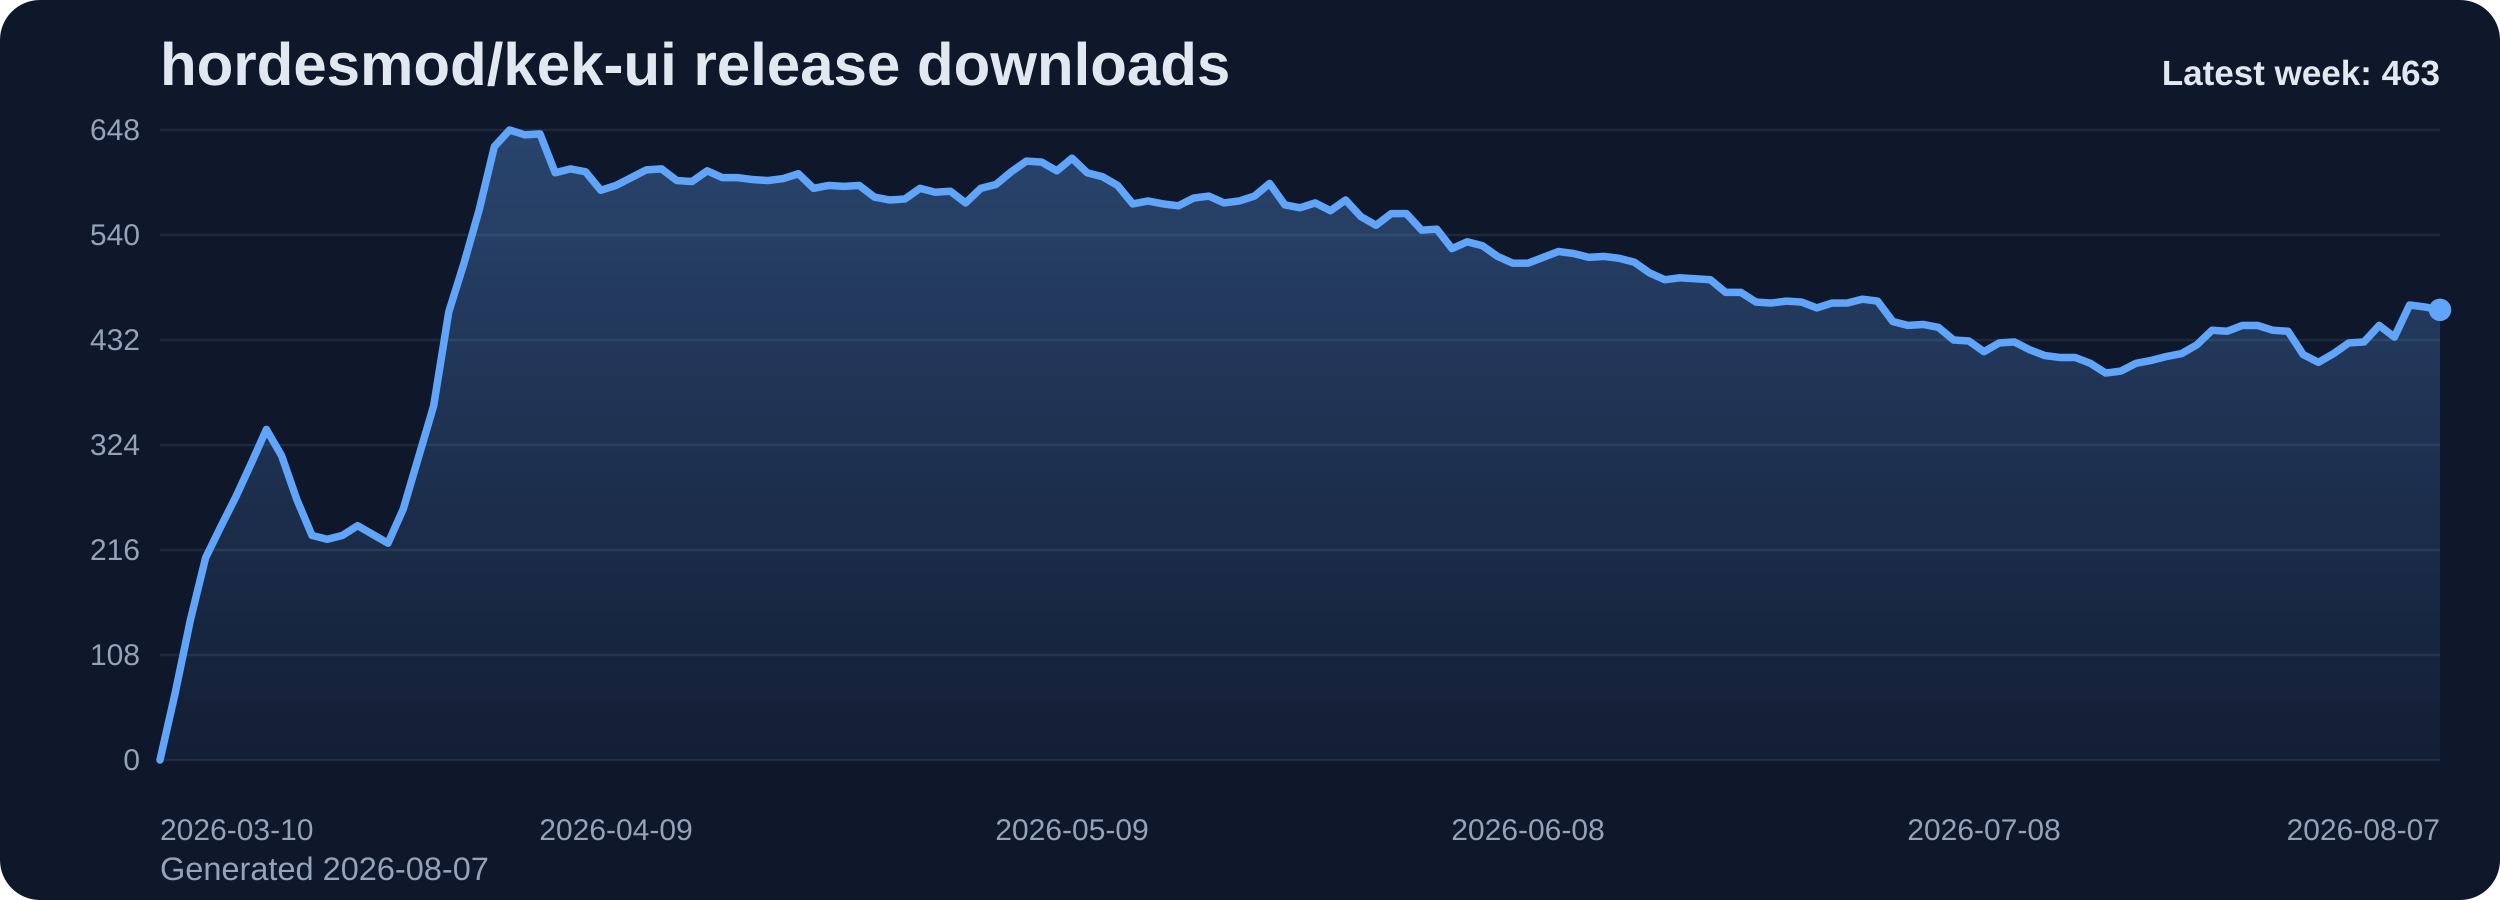
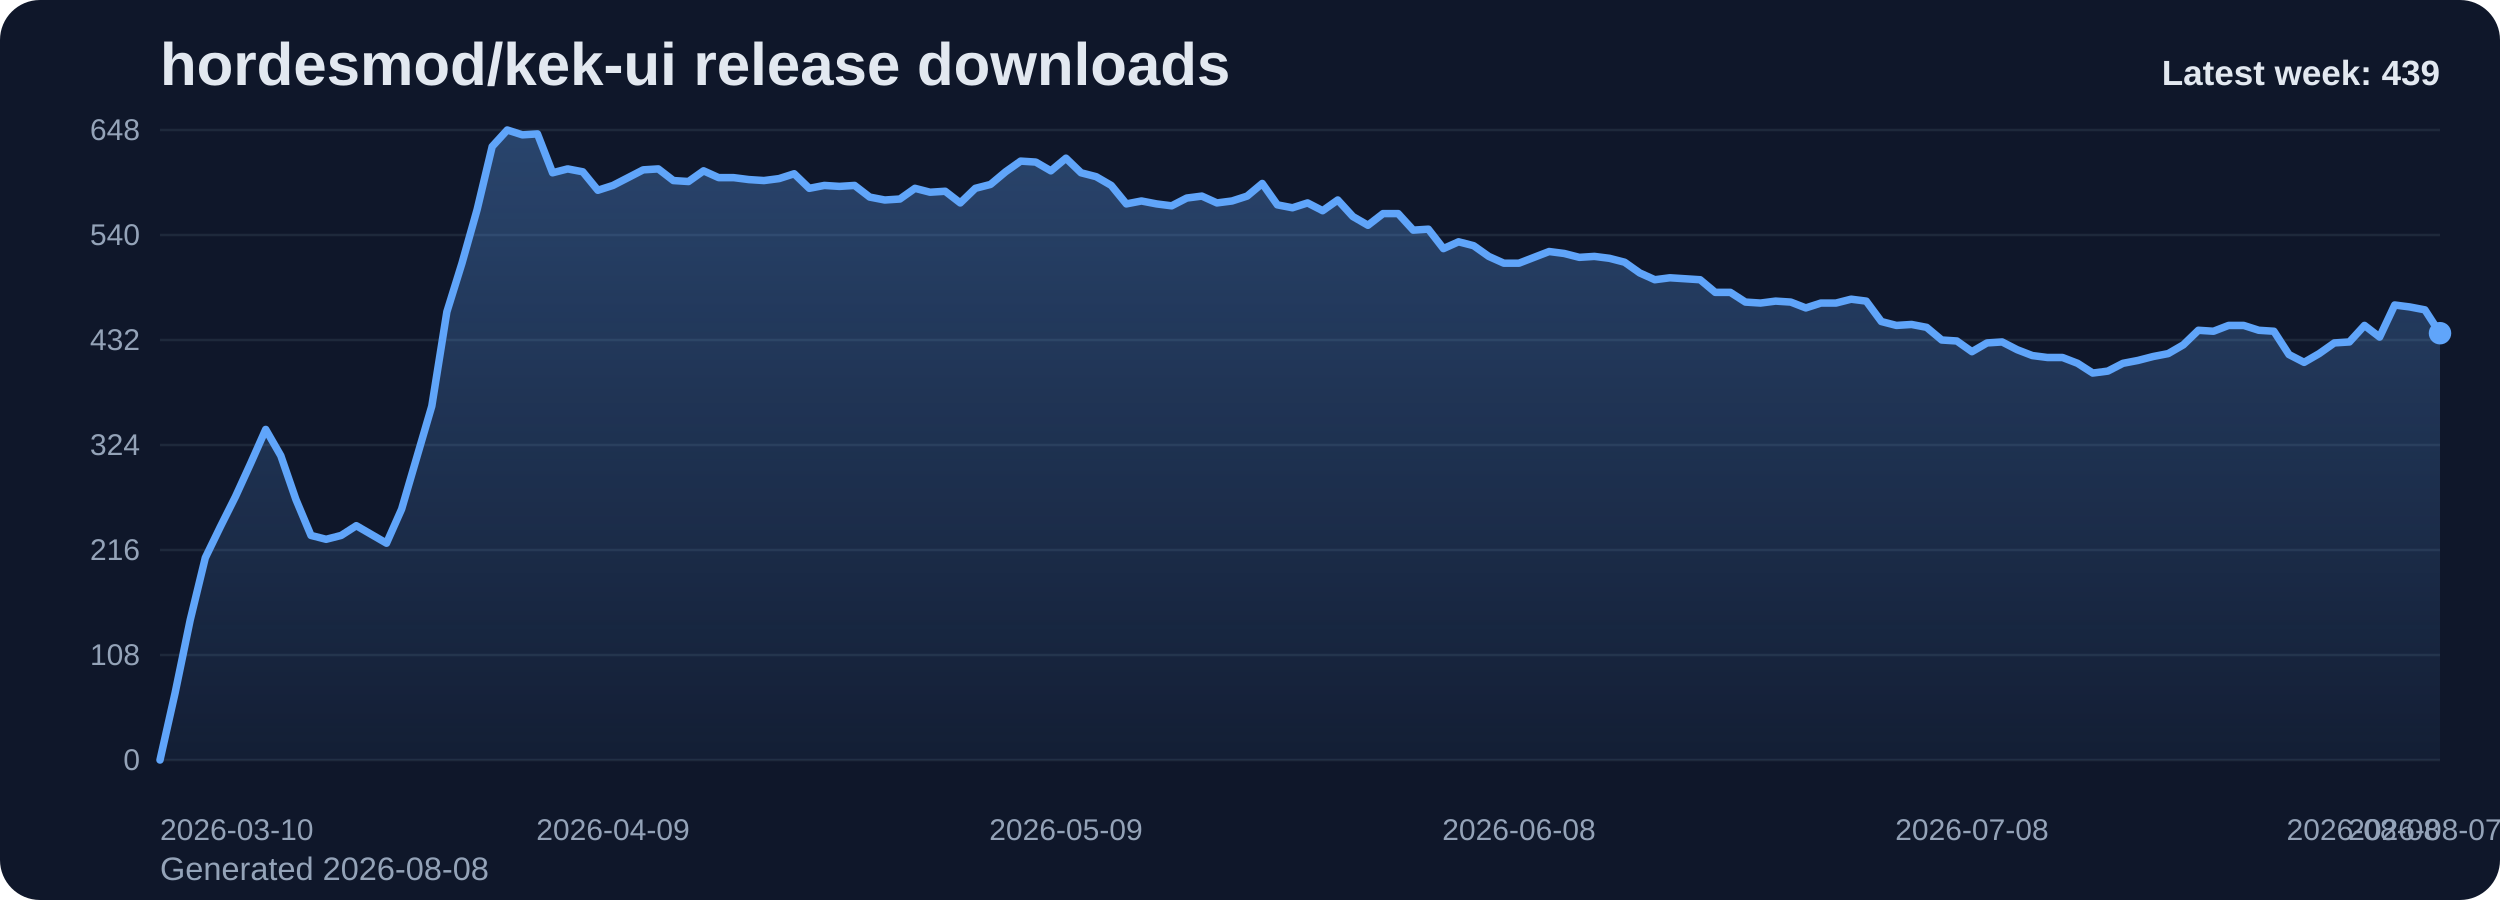
<svg xmlns="http://www.w3.org/2000/svg" viewBox="0 0 1000 360" role="img" aria-label="hordesmod/kek-ui release downloads chart">
  <defs>
    <linearGradient id="fill-weekly-slate" x1="0" y1="0" x2="0" y2="1">
      <stop offset="0%" stop-color="#60a5fa" stop-opacity="0.32" />
      <stop offset="100%" stop-color="#60a5fa" stop-opacity="0.05" />
    </linearGradient>
    <style>
      .bg { fill: #0f172a; }
      .title { font: 700 24px Arial, sans-serif; fill: #e2e8f0; }
      .sub { font: 400 13px Arial, sans-serif; fill: #94a3b8; }
      .grid { stroke: #1e293b; stroke-width: 1; }
      .axis { font: 400 12px Arial, sans-serif; fill: #94a3b8; }
      .line { fill: none; stroke: #60a5fa; stroke-width: 3; stroke-linecap: round; stroke-linejoin: round; }
      .dot { fill: #60a5fa; }
      .value { font: 600 11px Arial, sans-serif; fill: #cbd5e1; }
      .latest { font: 700 14px Arial, sans-serif; fill: #e2e8f0; }
    </style>
  </defs>
  <rect class="bg" x="0" y="0" width="1000" height="360" rx="16" />
  <text class="title" x="64" y="34">hordesmod/kek-ui release downloads</text>
-   <text class="sub" x="64" y="352">Generated 2026-08-07</text>
+   <text class="sub" x="64" y="352">Generated 2026-08-08</text>
  <line x1="64" y1="52.00" x2="976" y2="52.00" class="grid" />
  <text x="56" y="56.00" text-anchor="end" class="axis">648</text>
  <line x1="64" y1="94.00" x2="976" y2="94.00" class="grid" />
  <text x="56" y="98.00" text-anchor="end" class="axis">540</text>
  <line x1="64" y1="136.00" x2="976" y2="136.00" class="grid" />
  <text x="56" y="140.00" text-anchor="end" class="axis">432</text>
  <line x1="64" y1="178.00" x2="976" y2="178.00" class="grid" />
  <text x="56" y="182.00" text-anchor="end" class="axis">324</text>
  <line x1="64" y1="220.00" x2="976" y2="220.00" class="grid" />
  <text x="56" y="224.00" text-anchor="end" class="axis">216</text>
  <line x1="64" y1="262.00" x2="976" y2="262.00" class="grid" />
  <text x="56" y="266.00" text-anchor="end" class="axis">108</text>
  <line x1="64" y1="304.00" x2="976" y2="304.00" class="grid" />
  <text x="56" y="308.00" text-anchor="end" class="axis">0</text>
-   <path d="M 64.00 304 L 64.00 304.00 L 70.08 277.17 L 76.16 248.00 L 82.24 223.11 L 88.32 210.67 L 94.40 198.61 L 100.48 185.39 L 106.56 171.78 L 112.64 182.28 L 118.72 199.78 L 124.80 214.17 L 130.88 215.72 L 136.96 214.17 L 143.04 210.28 L 149.12 213.78 L 155.20 217.28 L 161.28 203.67 L 167.36 183.06 L 173.44 162.44 L 179.52 124.72 L 185.60 105.28 L 191.68 83.89 L 197.76 58.61 L 203.84 52.00 L 209.92 53.94 L 216.00 53.56 L 222.08 69.11 L 228.16 67.56 L 234.24 68.72 L 240.32 76.11 L 246.40 74.17 L 252.48 71.06 L 258.56 67.94 L 264.64 67.56 L 270.72 72.22 L 276.80 72.61 L 282.88 68.33 L 288.96 71.06 L 295.04 71.06 L 301.12 71.83 L 307.20 72.22 L 313.28 71.44 L 319.36 69.50 L 325.44 75.33 L 331.52 74.17 L 337.60 74.56 L 343.68 74.17 L 349.76 78.83 L 355.84 80.00 L 361.92 79.61 L 368.00 75.33 L 374.08 76.89 L 380.16 76.50 L 386.24 81.17 L 392.32 75.33 L 398.40 73.78 L 404.48 68.72 L 410.56 64.44 L 416.64 64.83 L 422.72 68.33 L 428.80 63.28 L 434.88 69.11 L 440.96 70.67 L 447.04 74.17 L 453.12 81.56 L 459.20 80.39 L 465.28 81.56 L 471.36 82.33 L 477.44 79.22 L 483.52 78.44 L 489.60 81.17 L 495.68 80.39 L 501.76 78.44 L 507.84 73.39 L 513.92 81.94 L 520.00 83.11 L 526.08 81.17 L 532.16 84.28 L 538.24 80.00 L 544.32 86.61 L 550.40 90.11 L 556.48 85.44 L 562.56 85.44 L 568.64 92.06 L 574.72 91.67 L 580.80 99.44 L 586.88 96.72 L 592.96 98.28 L 599.04 102.56 L 605.12 105.28 L 611.20 105.28 L 617.28 102.94 L 623.36 100.61 L 629.44 101.39 L 635.52 102.94 L 641.60 102.56 L 647.68 103.33 L 653.76 104.89 L 659.84 109.17 L 665.92 111.89 L 672.00 111.11 L 678.08 111.50 L 684.16 111.89 L 690.24 116.94 L 696.32 116.94 L 702.40 120.83 L 708.48 121.22 L 714.56 120.44 L 720.64 120.83 L 726.72 123.17 L 732.80 121.22 L 738.88 121.22 L 744.96 119.67 L 751.04 120.44 L 757.12 128.61 L 763.20 130.17 L 769.28 129.78 L 775.36 130.94 L 781.44 136.00 L 787.52 136.39 L 793.60 140.67 L 799.68 137.17 L 805.76 136.78 L 811.84 139.89 L 817.92 142.22 L 824.00 143.00 L 830.08 143.00 L 836.16 145.33 L 842.24 149.22 L 848.32 148.44 L 854.40 145.33 L 860.48 144.17 L 866.56 142.61 L 872.64 141.44 L 878.72 137.94 L 884.80 132.11 L 890.88 132.50 L 896.96 130.17 L 903.04 130.17 L 909.12 132.11 L 915.20 132.50 L 921.28 141.83 L 927.36 144.94 L 933.44 141.44 L 939.52 137.17 L 945.60 136.78 L 951.68 130.17 L 957.76 134.83 L 963.84 122.00 L 969.92 122.78 L 976.00 123.94 L 976.00 304 Z" fill="url(#fill-weekly-slate)" />
-   <polyline class="line" points="64.00,304.00 70.08,277.17 76.16,248.00 82.24,223.11 88.32,210.67 94.40,198.61 100.48,185.39 106.56,171.78 112.64,182.28 118.72,199.78 124.80,214.17 130.88,215.72 136.96,214.17 143.04,210.28 149.12,213.78 155.20,217.28 161.28,203.67 167.36,183.06 173.44,162.44 179.52,124.72 185.60,105.28 191.68,83.89 197.76,58.61 203.84,52.00 209.92,53.94 216.00,53.56 222.08,69.11 228.16,67.56 234.24,68.72 240.32,76.11 246.40,74.17 252.48,71.06 258.56,67.94 264.64,67.56 270.72,72.22 276.80,72.61 282.88,68.33 288.96,71.06 295.04,71.06 301.12,71.83 307.20,72.22 313.28,71.44 319.36,69.50 325.44,75.33 331.52,74.17 337.60,74.56 343.68,74.17 349.76,78.83 355.84,80.00 361.92,79.61 368.00,75.33 374.08,76.89 380.16,76.50 386.24,81.17 392.32,75.33 398.40,73.78 404.48,68.72 410.56,64.44 416.64,64.83 422.72,68.33 428.80,63.28 434.88,69.11 440.96,70.67 447.04,74.17 453.12,81.56 459.20,80.39 465.28,81.56 471.36,82.33 477.44,79.22 483.52,78.44 489.60,81.17 495.68,80.39 501.76,78.44 507.84,73.39 513.92,81.94 520.00,83.11 526.08,81.17 532.16,84.28 538.24,80.00 544.32,86.61 550.40,90.11 556.48,85.44 562.56,85.44 568.64,92.06 574.72,91.67 580.80,99.44 586.88,96.72 592.96,98.28 599.04,102.56 605.12,105.28 611.20,105.28 617.28,102.94 623.36,100.61 629.44,101.39 635.52,102.94 641.60,102.56 647.68,103.33 653.76,104.89 659.84,109.17 665.92,111.89 672.00,111.11 678.08,111.50 684.16,111.89 690.24,116.94 696.32,116.94 702.40,120.83 708.48,121.22 714.56,120.44 720.64,120.83 726.72,123.17 732.80,121.22 738.88,121.22 744.96,119.67 751.04,120.44 757.12,128.61 763.20,130.17 769.28,129.78 775.36,130.94 781.44,136.00 787.52,136.39 793.60,140.67 799.68,137.17 805.76,136.78 811.84,139.89 817.92,142.22 824.00,143.00 830.08,143.00 836.16,145.33 842.24,149.22 848.32,148.44 854.40,145.33 860.48,144.17 866.56,142.61 872.64,141.44 878.72,137.94 884.80,132.11 890.88,132.50 896.96,130.17 903.04,130.17 909.12,132.11 915.20,132.50 921.28,141.83 927.36,144.94 933.44,141.44 939.52,137.17 945.60,136.78 951.68,130.17 957.76,134.83 963.84,122.00 969.92,122.78 976.00,123.94" />
-   <circle class="dot" cx="976.00" cy="123.94" r="4.5" />
+   <path d="M 64.00 304 L 64.00 304.00 L 70.04 277.17 L 76.08 248.00 L 82.12 223.11 L 88.16 210.67 L 94.20 198.61 L 100.24 185.39 L 106.28 171.78 L 112.32 182.28 L 118.36 199.78 L 124.40 214.17 L 130.44 215.72 L 136.48 214.17 L 142.52 210.28 L 148.56 213.78 L 154.60 217.28 L 160.64 203.67 L 166.68 183.06 L 172.72 162.44 L 178.75 124.72 L 184.79 105.28 L 190.83 83.89 L 196.87 58.61 L 202.91 52.00 L 208.95 53.94 L 214.99 53.56 L 221.03 69.11 L 227.07 67.56 L 233.11 68.72 L 239.15 76.11 L 245.19 74.17 L 251.23 71.06 L 257.27 67.94 L 263.31 67.56 L 269.35 72.22 L 275.39 72.61 L 281.43 68.33 L 287.47 71.06 L 293.51 71.06 L 299.55 71.83 L 305.59 72.22 L 311.63 71.44 L 317.67 69.50 L 323.71 75.33 L 329.75 74.17 L 335.79 74.56 L 341.83 74.17 L 347.87 78.83 L 353.91 80.00 L 359.95 79.61 L 365.99 75.33 L 372.03 76.89 L 378.07 76.50 L 384.11 81.17 L 390.15 75.33 L 396.19 73.78 L 402.23 68.72 L 408.26 64.44 L 414.30 64.83 L 420.34 68.33 L 426.38 63.28 L 432.42 69.11 L 438.46 70.67 L 444.50 74.17 L 450.54 81.56 L 456.58 80.39 L 462.62 81.56 L 468.66 82.33 L 474.70 79.22 L 480.74 78.44 L 486.78 81.17 L 492.82 80.39 L 498.86 78.44 L 504.90 73.39 L 510.94 81.94 L 516.98 83.11 L 523.02 81.17 L 529.06 84.28 L 535.10 80.00 L 541.14 86.61 L 547.18 90.11 L 553.22 85.44 L 559.26 85.44 L 565.30 92.06 L 571.34 91.67 L 577.38 99.44 L 583.42 96.72 L 589.46 98.28 L 595.50 102.56 L 601.54 105.28 L 607.58 105.28 L 613.62 102.94 L 619.66 100.61 L 625.70 101.39 L 631.74 102.94 L 637.77 102.56 L 643.81 103.33 L 649.85 104.89 L 655.89 109.17 L 661.93 111.89 L 667.97 111.11 L 674.01 111.50 L 680.05 111.89 L 686.09 116.94 L 692.13 116.94 L 698.17 120.83 L 704.21 121.22 L 710.25 120.44 L 716.29 120.83 L 722.33 123.17 L 728.37 121.22 L 734.41 121.22 L 740.45 119.67 L 746.49 120.44 L 752.53 128.61 L 758.57 130.17 L 764.61 129.78 L 770.65 130.94 L 776.69 136.00 L 782.73 136.39 L 788.77 140.67 L 794.81 137.17 L 800.85 136.78 L 806.89 139.89 L 812.93 142.22 L 818.97 143.00 L 825.01 143.00 L 831.05 145.33 L 837.09 149.22 L 843.13 148.44 L 849.17 145.33 L 855.21 144.17 L 861.25 142.61 L 867.28 141.44 L 873.32 137.94 L 879.36 132.11 L 885.40 132.50 L 891.44 130.17 L 897.48 130.17 L 903.52 132.11 L 909.56 132.50 L 915.60 141.83 L 921.64 144.94 L 927.68 141.44 L 933.72 137.17 L 939.76 136.78 L 945.80 130.17 L 951.84 134.83 L 957.88 122.00 L 963.92 122.78 L 969.96 123.94 L 976.00 133.28 L 976.00 304 Z" fill="url(#fill-weekly-slate)" />
+   <polyline class="line" points="64.00,304.00 70.04,277.17 76.08,248.00 82.12,223.11 88.16,210.67 94.20,198.61 100.24,185.39 106.28,171.78 112.32,182.28 118.36,199.78 124.40,214.17 130.44,215.72 136.48,214.17 142.52,210.28 148.56,213.78 154.60,217.28 160.64,203.67 166.68,183.06 172.72,162.44 178.75,124.72 184.79,105.28 190.83,83.89 196.87,58.61 202.91,52.00 208.95,53.94 214.99,53.56 221.03,69.11 227.07,67.56 233.11,68.72 239.15,76.11 245.19,74.17 251.23,71.06 257.27,67.94 263.31,67.56 269.35,72.22 275.39,72.61 281.43,68.33 287.47,71.06 293.51,71.06 299.55,71.83 305.59,72.22 311.63,71.44 317.67,69.50 323.71,75.33 329.75,74.17 335.79,74.56 341.83,74.17 347.87,78.83 353.91,80.00 359.95,79.61 365.99,75.33 372.03,76.89 378.07,76.50 384.11,81.17 390.15,75.33 396.19,73.78 402.23,68.72 408.26,64.44 414.30,64.83 420.34,68.33 426.38,63.28 432.42,69.11 438.46,70.67 444.50,74.17 450.54,81.56 456.58,80.39 462.62,81.56 468.66,82.33 474.70,79.22 480.74,78.44 486.78,81.17 492.82,80.39 498.86,78.44 504.90,73.39 510.94,81.94 516.98,83.11 523.02,81.17 529.06,84.28 535.10,80.00 541.14,86.61 547.18,90.11 553.22,85.44 559.26,85.44 565.30,92.06 571.34,91.67 577.38,99.44 583.42,96.72 589.46,98.28 595.50,102.56 601.54,105.28 607.58,105.28 613.62,102.94 619.66,100.61 625.70,101.39 631.74,102.94 637.77,102.56 643.81,103.33 649.85,104.89 655.89,109.17 661.93,111.89 667.97,111.11 674.01,111.50 680.05,111.89 686.09,116.94 692.13,116.94 698.17,120.83 704.21,121.22 710.25,120.44 716.29,120.83 722.33,123.17 728.37,121.22 734.41,121.22 740.45,119.67 746.49,120.44 752.53,128.61 758.57,130.17 764.61,129.78 770.65,130.94 776.69,136.00 782.73,136.39 788.77,140.67 794.81,137.17 800.85,136.78 806.89,139.89 812.93,142.22 818.97,143.00 825.01,143.00 831.05,145.33 837.09,149.22 843.13,148.44 849.17,145.33 855.21,144.17 861.25,142.61 867.28,141.44 873.32,137.94 879.36,132.11 885.40,132.50 891.44,130.17 897.48,130.17 903.52,132.11 909.56,132.50 915.60,141.83 921.64,144.94 927.68,141.44 933.72,137.17 939.76,136.78 945.80,130.17 951.84,134.83 957.88,122.00 963.92,122.78 969.96,123.94 976.00,133.28" />
+   <circle class="dot" cx="976.00" cy="133.28" r="4.5" />
  <text class="axis" x="64.00" y="336" text-anchor="start">2026-03-10</text>
-   <text class="axis" x="246.40" y="336" text-anchor="middle">2026-04-09</text>
-   <text class="axis" x="428.80" y="336" text-anchor="middle">2026-05-09</text>
-   <text class="axis" x="611.20" y="336" text-anchor="middle">2026-06-08</text>
-   <text class="axis" x="793.60" y="336" text-anchor="middle">2026-07-08</text>
-   <text class="axis" x="976.00" y="336" text-anchor="end">2026-08-07</text>
-   <text class="latest" x="976" y="34" text-anchor="end">Latest week: 463</text>
+   <text class="axis" x="245.19" y="336" text-anchor="middle">2026-04-09</text>
+   <text class="axis" x="426.38" y="336" text-anchor="middle">2026-05-09</text>
+   <text class="axis" x="607.58" y="336" text-anchor="middle">2026-06-08</text>
+   <text class="axis" x="788.77" y="336" text-anchor="middle">2026-07-08</text>
+   <text class="axis" x="969.96" y="336" text-anchor="middle">2026-08-07</text>
+   <text class="axis" x="976.00" y="336" text-anchor="end">2026-08-08</text>
+   <text class="latest" x="976" y="34" text-anchor="end">Latest week: 439</text>
</svg>
